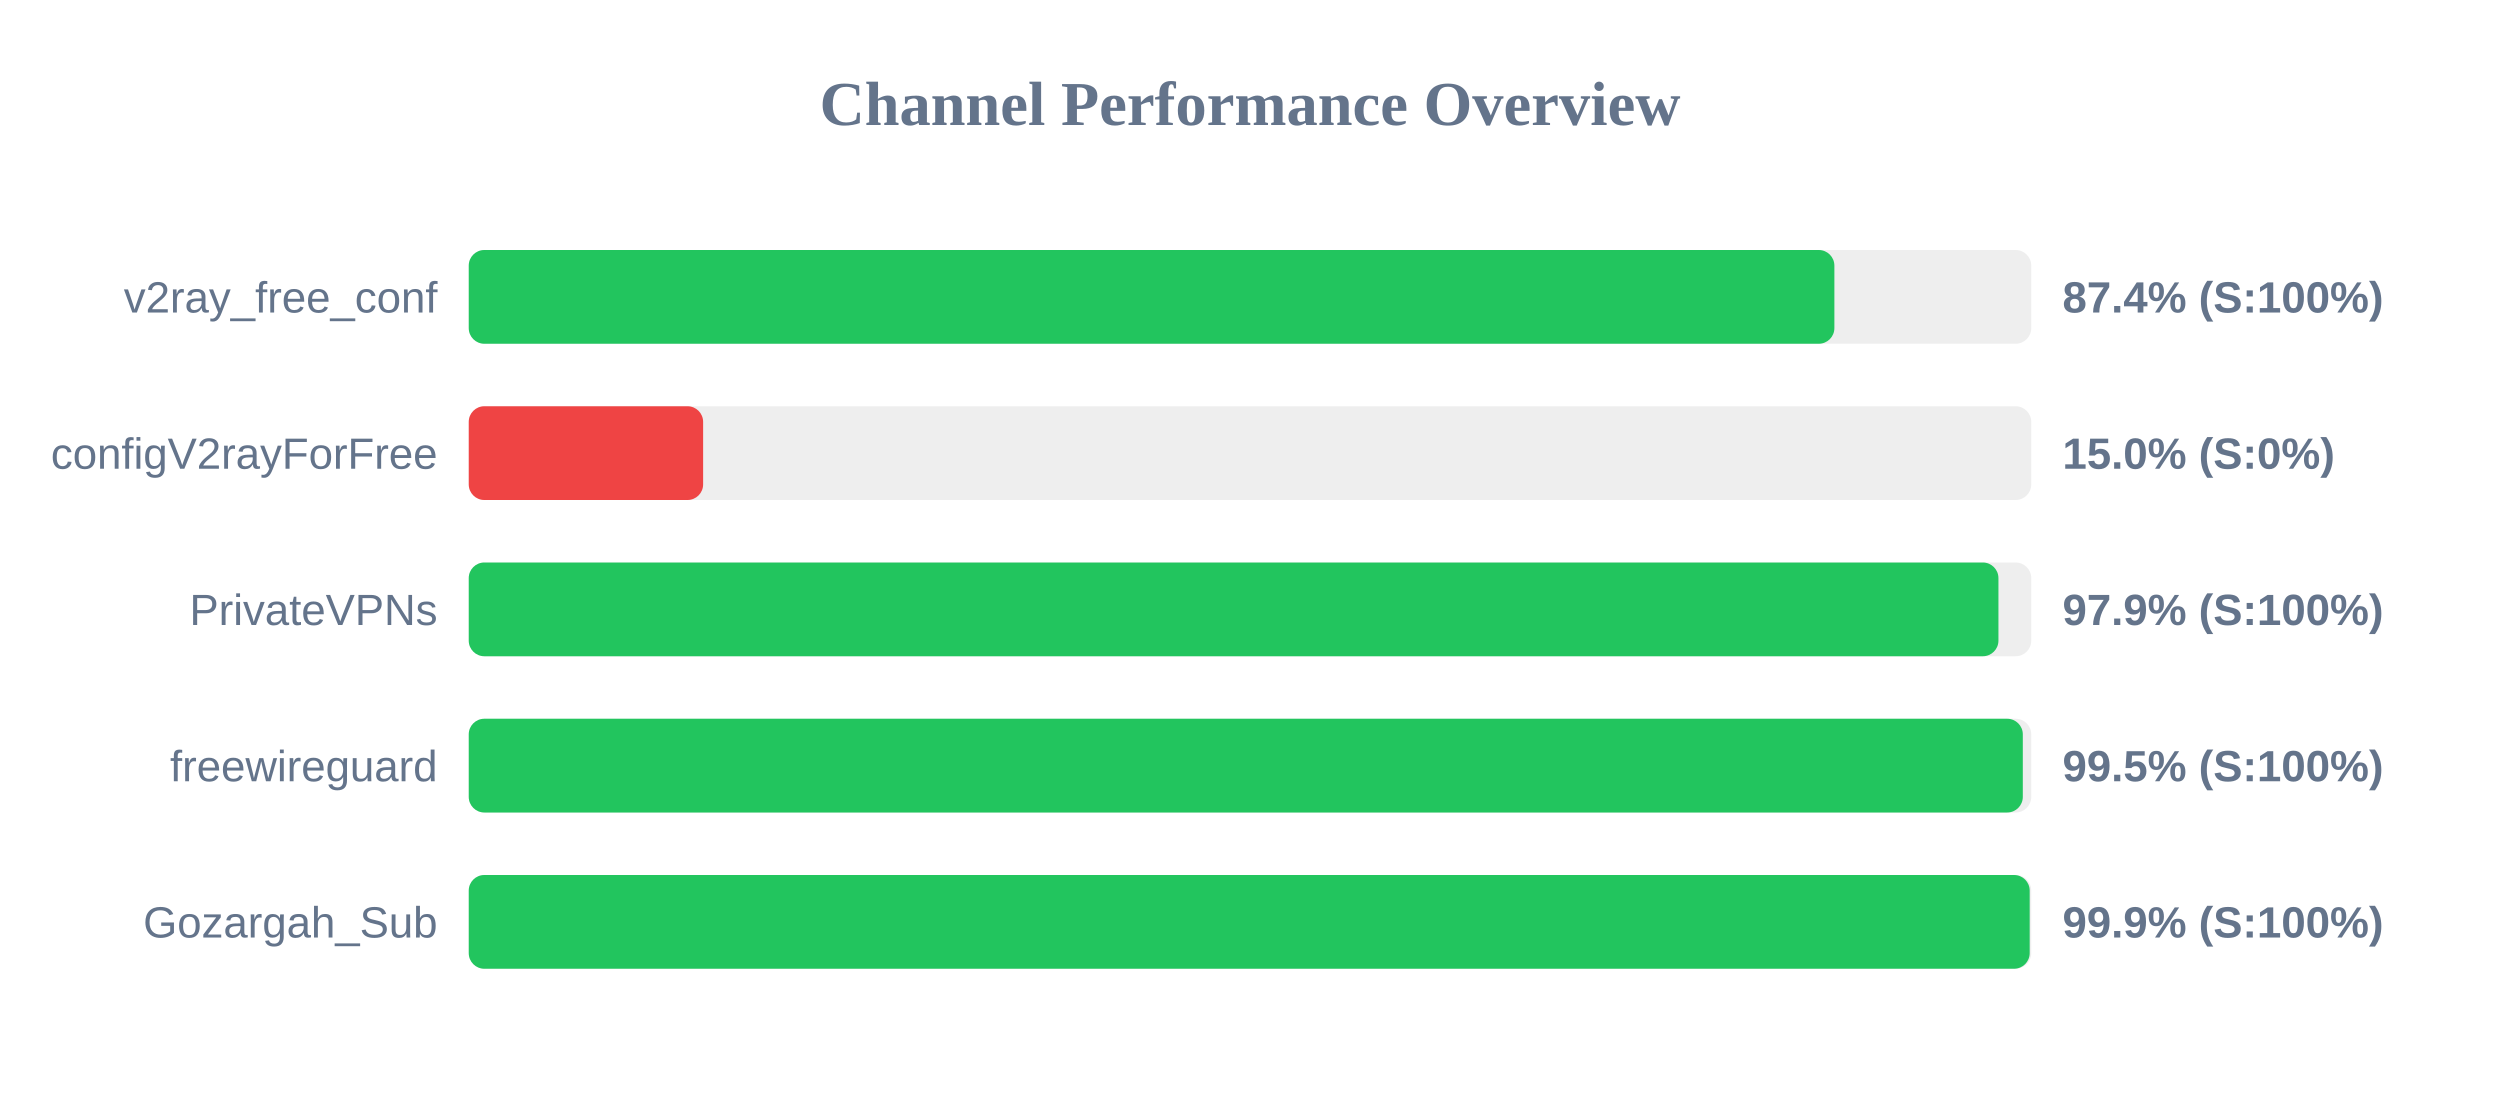
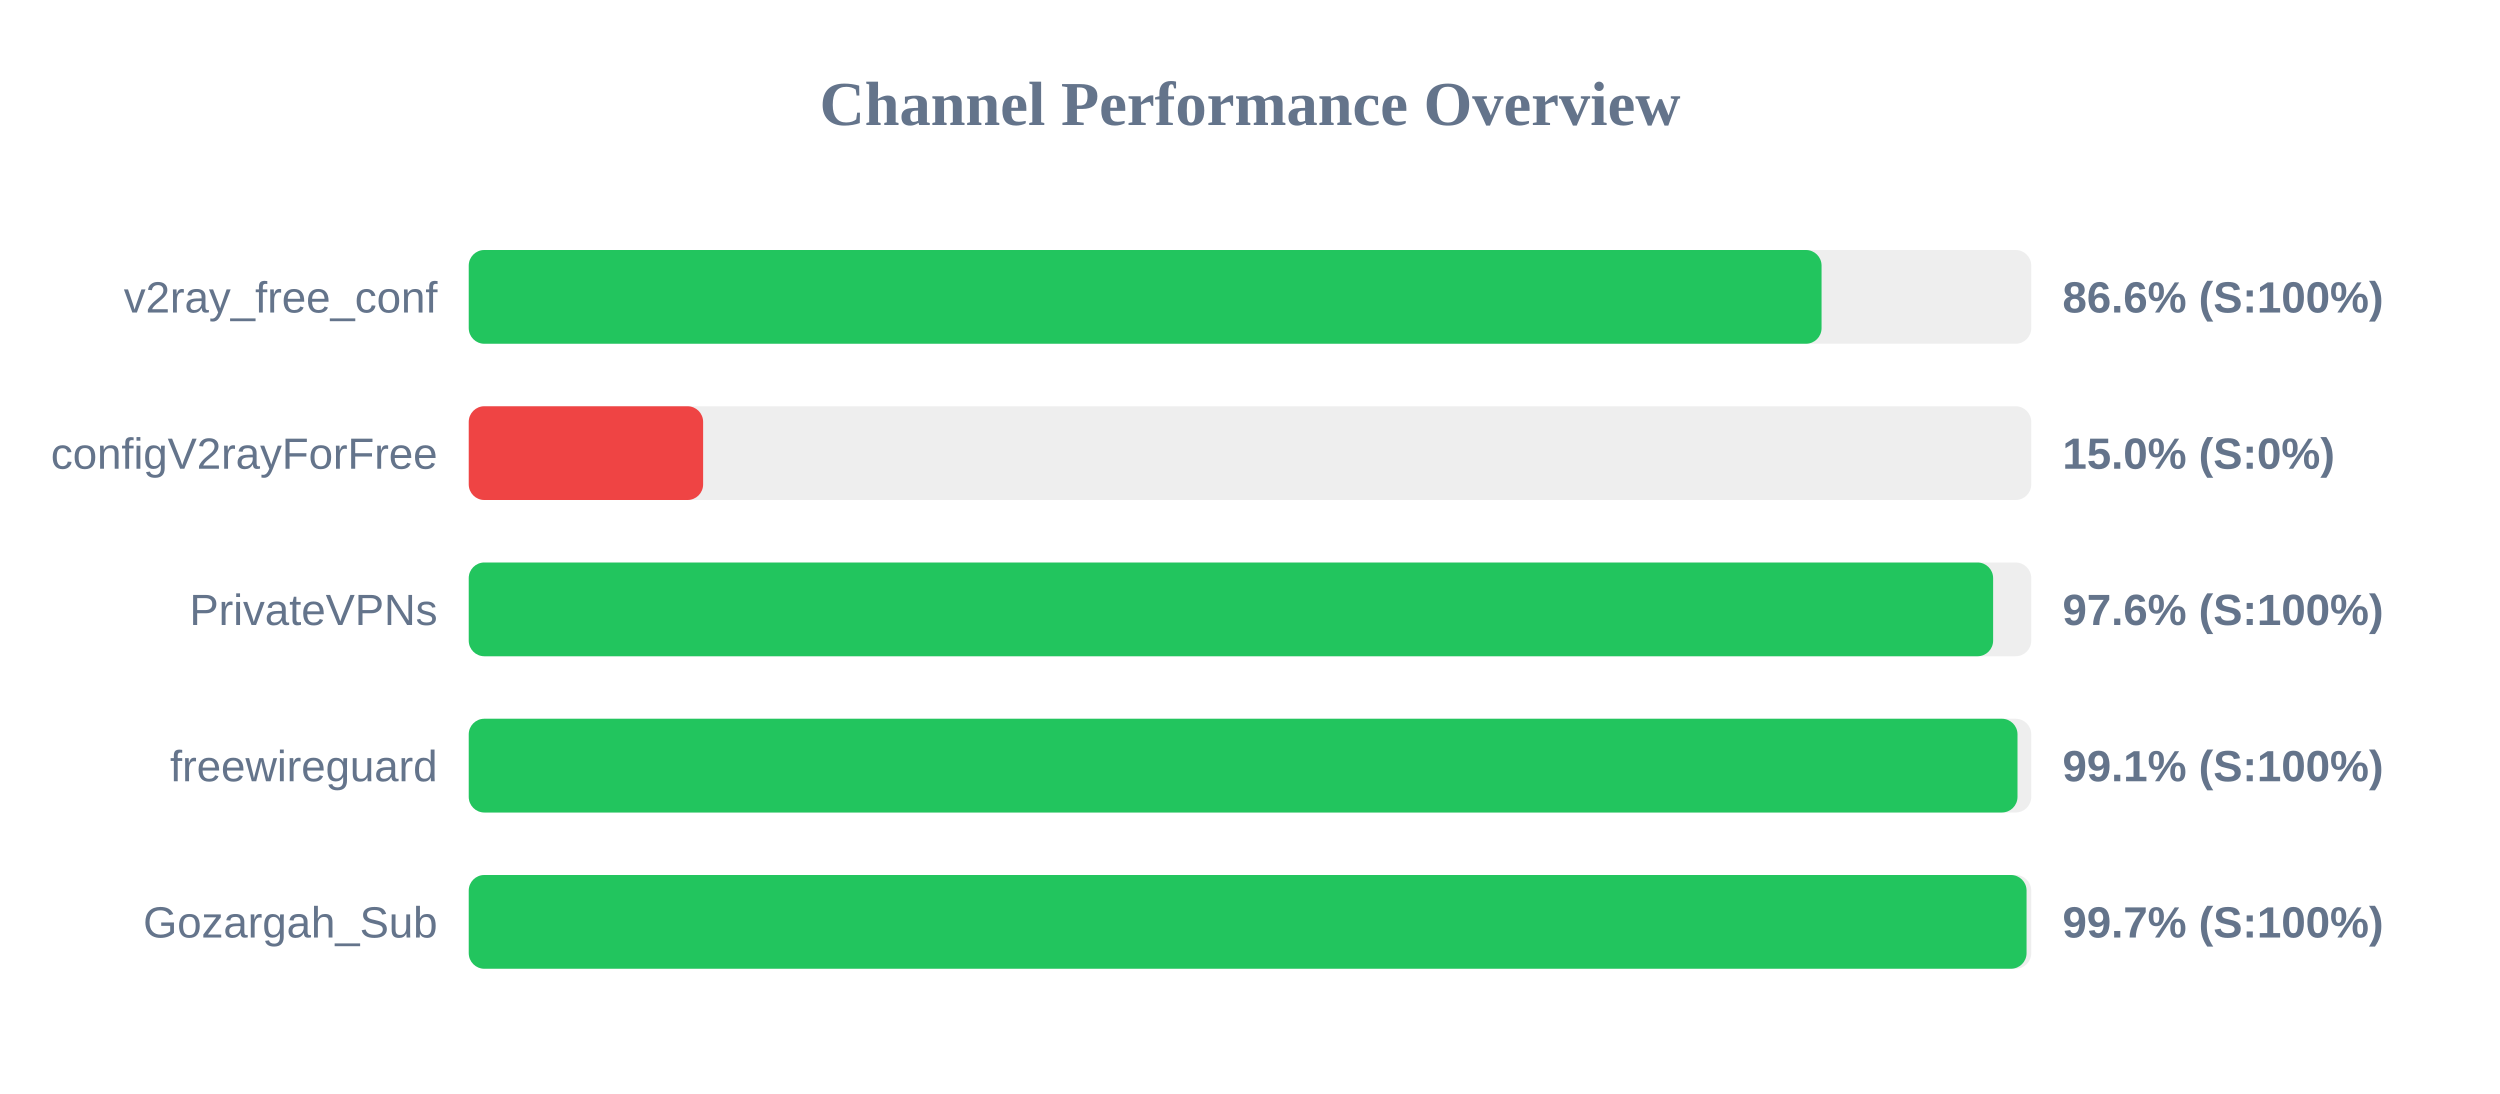
<svg xmlns="http://www.w3.org/2000/svg" width="800" height="350" version="1.1">
  <style>
        .row { font: 14px Arial; fill: #64748b; }
        .score { font: bold 14px Arial; fill: #64748b; }
    </style>
  <text x="400" y="40" text-anchor="middle" font-size="20px" font-weight="bold" fill="#64748b">Channel Performance Overview</text>
  <rect x="150" y="80" width="500" height="30" fill="#eee" rx="5" />
-   <rect x="150" y="80" width="437.0" height="30" fill="#22c55e" rx="5" />
+   <rect x="150" y="80" width="432.9" height="30" fill="#22c55e" rx="5" />
  <text x="140" y="100" text-anchor="end" class="row">v2ray_free_conf</text>
-   <text x="660" y="100" text-anchor="start" class="score">87.4% (S:100%)</text>
+   <text x="660" y="100" text-anchor="start" class="score">86.6% (S:100%)</text>
  <rect x="150" y="130" width="500" height="30" fill="#eee" rx="5" />
  <rect x="150" y="130" width="75.0" height="30" fill="#ef4444" rx="5" />
  <text x="140" y="150" text-anchor="end" class="row">configV2rayForFree</text>
  <text x="660" y="150" text-anchor="start" class="score">15.0% (S:0%)</text>
  <rect x="150" y="180" width="500" height="30" fill="#eee" rx="5" />
-   <rect x="150" y="180" width="489.5" height="30" fill="#22c55e" rx="5" />
+   <rect x="150" y="180" width="487.8" height="30" fill="#22c55e" rx="5" />
  <text x="140" y="200" text-anchor="end" class="row">PrivateVPNs</text>
-   <text x="660" y="200" text-anchor="start" class="score">97.9% (S:100%)</text>
+   <text x="660" y="200" text-anchor="start" class="score">97.6% (S:100%)</text>
  <rect x="150" y="230" width="500" height="30" fill="#eee" rx="5" />
-   <rect x="150" y="230" width="497.3" height="30" fill="#22c55e" rx="5" />
+   <rect x="150" y="230" width="495.6" height="30" fill="#22c55e" rx="5" />
  <text x="140" y="250" text-anchor="end" class="row">freewireguard</text>
-   <text x="660" y="250" text-anchor="start" class="score">99.5% (S:100%)</text>
+   <text x="660" y="250" text-anchor="start" class="score">99.1% (S:100%)</text>
  <rect x="150" y="280" width="500" height="30" fill="#eee" rx="5" />
-   <rect x="150" y="280" width="499.5" height="30" fill="#22c55e" rx="5" />
+   <rect x="150" y="280" width="498.5" height="30" fill="#22c55e" rx="5" />
  <text x="140" y="300" text-anchor="end" class="row">Gozargah_Sub</text>
-   <text x="660" y="300" text-anchor="start" class="score">99.9% (S:100%)</text>
+   <text x="660" y="300" text-anchor="start" class="score">99.7% (S:100%)</text>
</svg>
